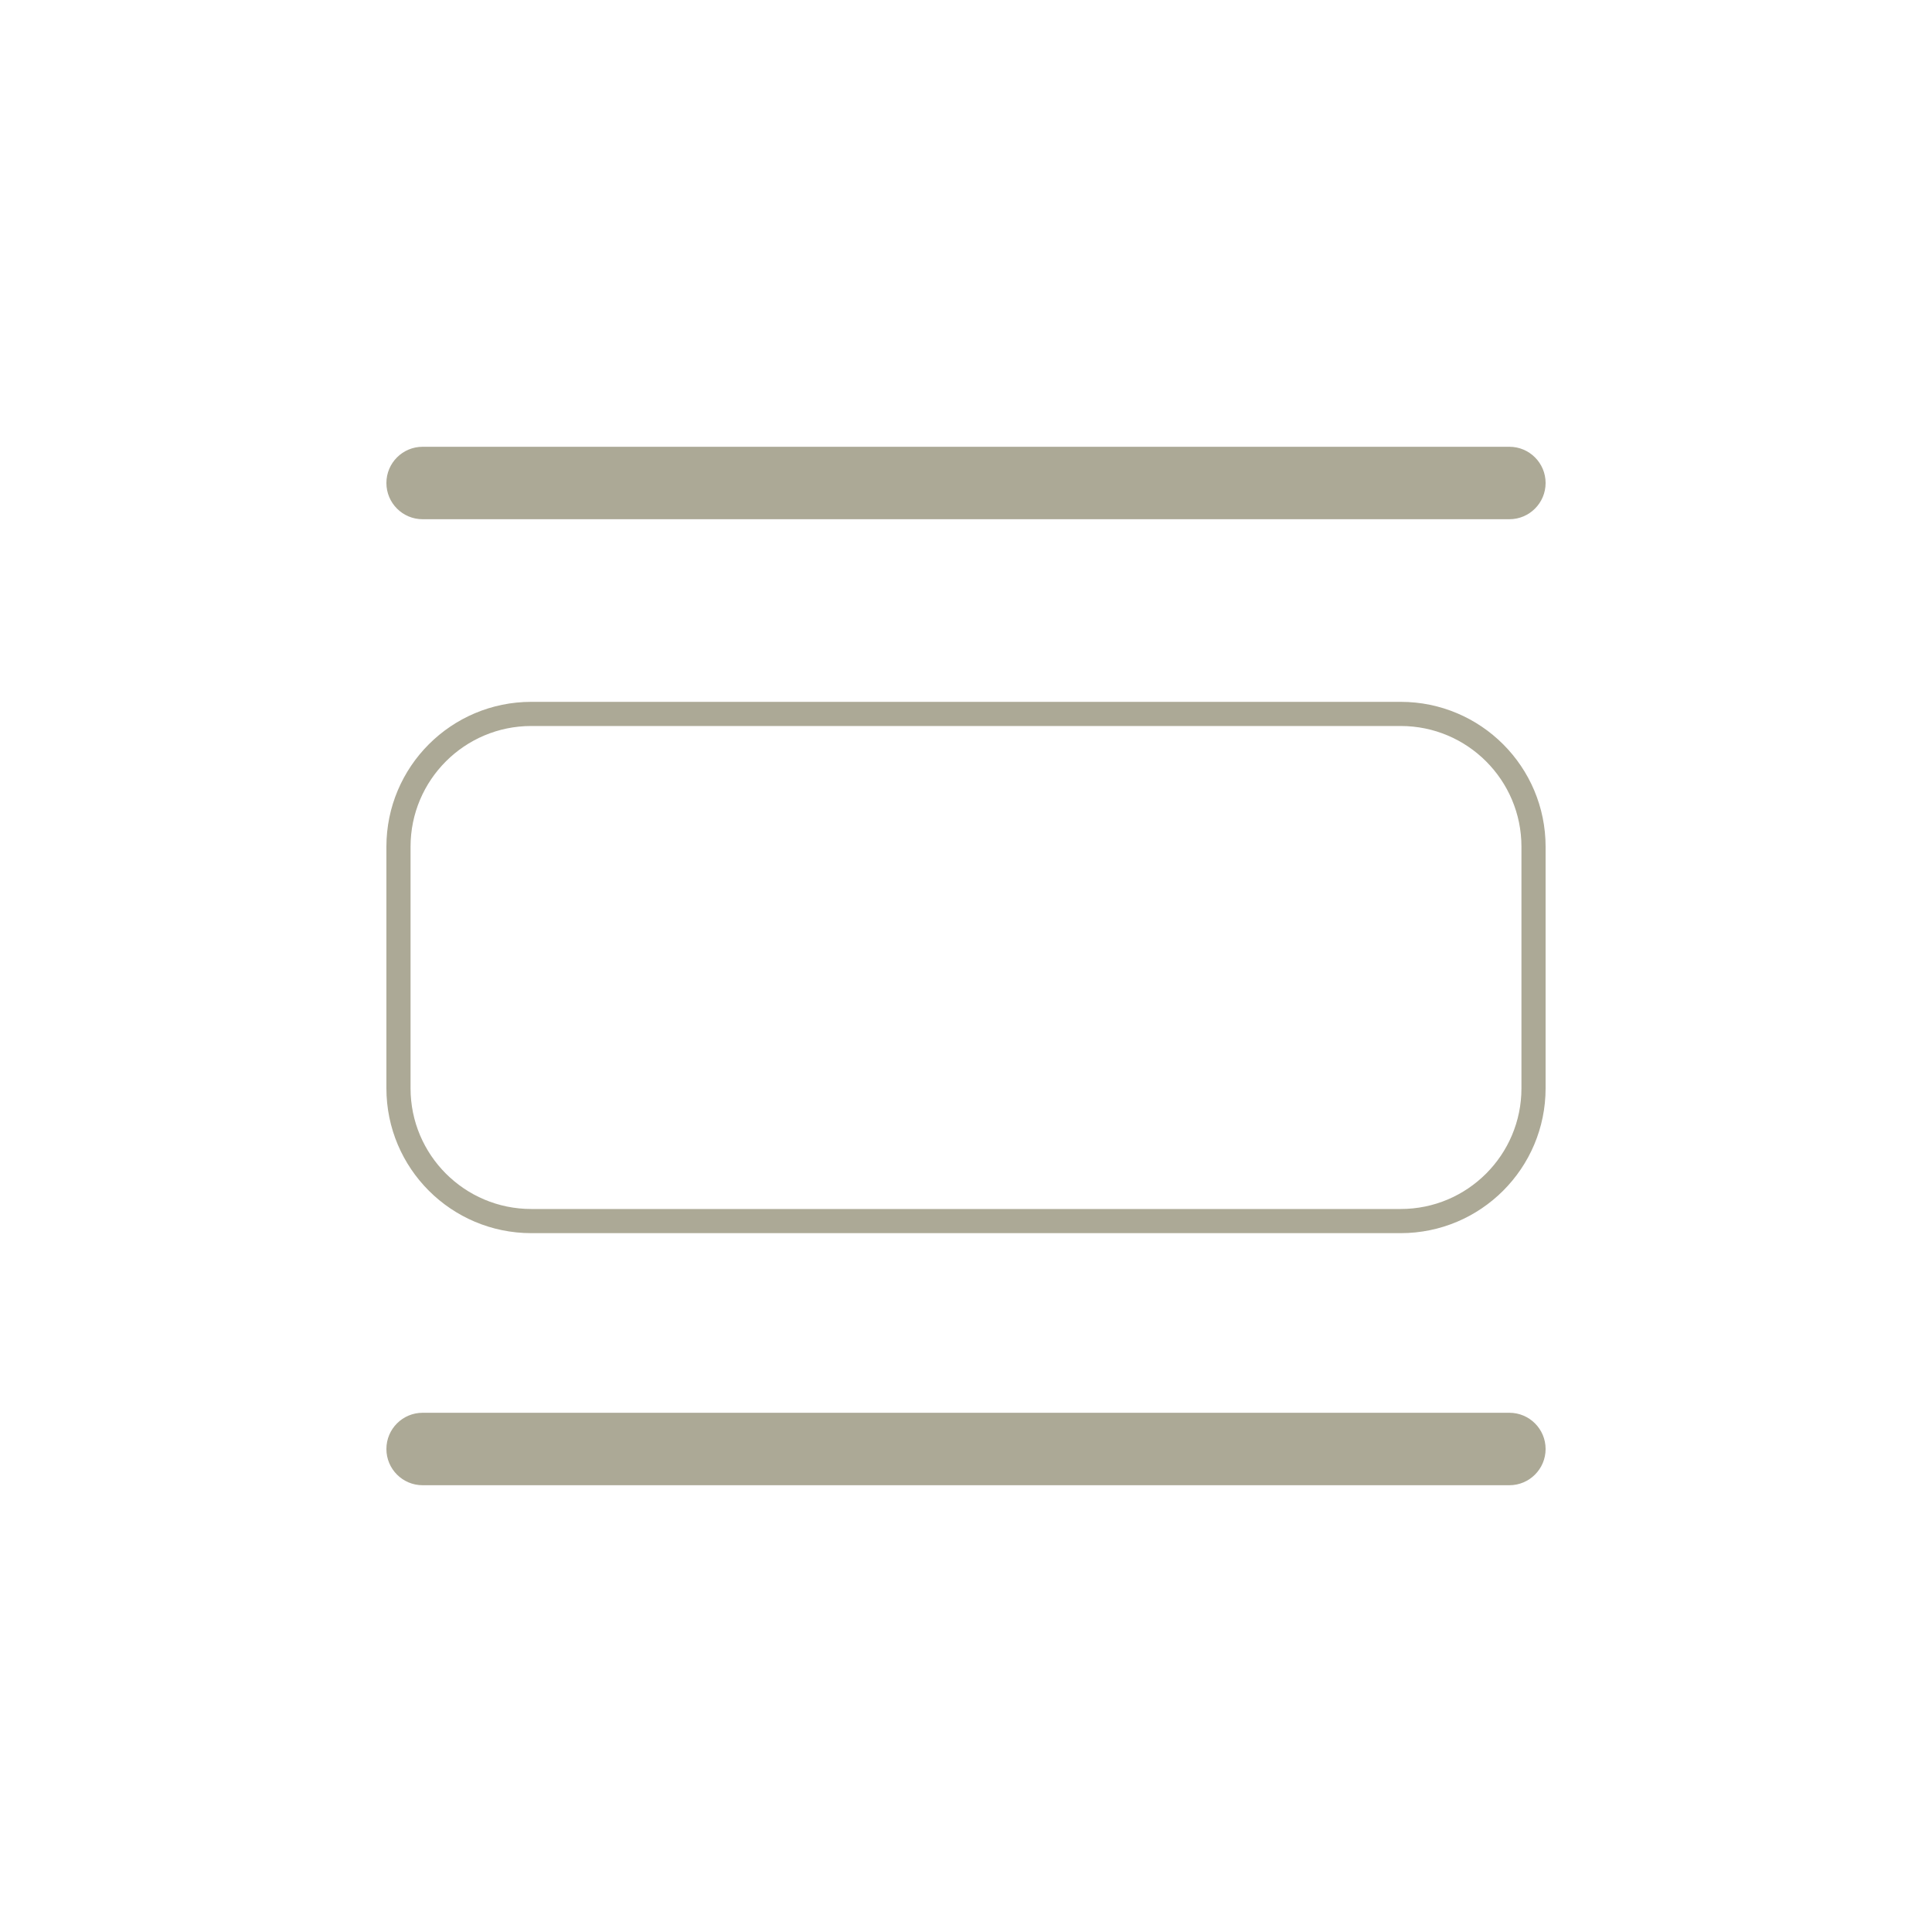
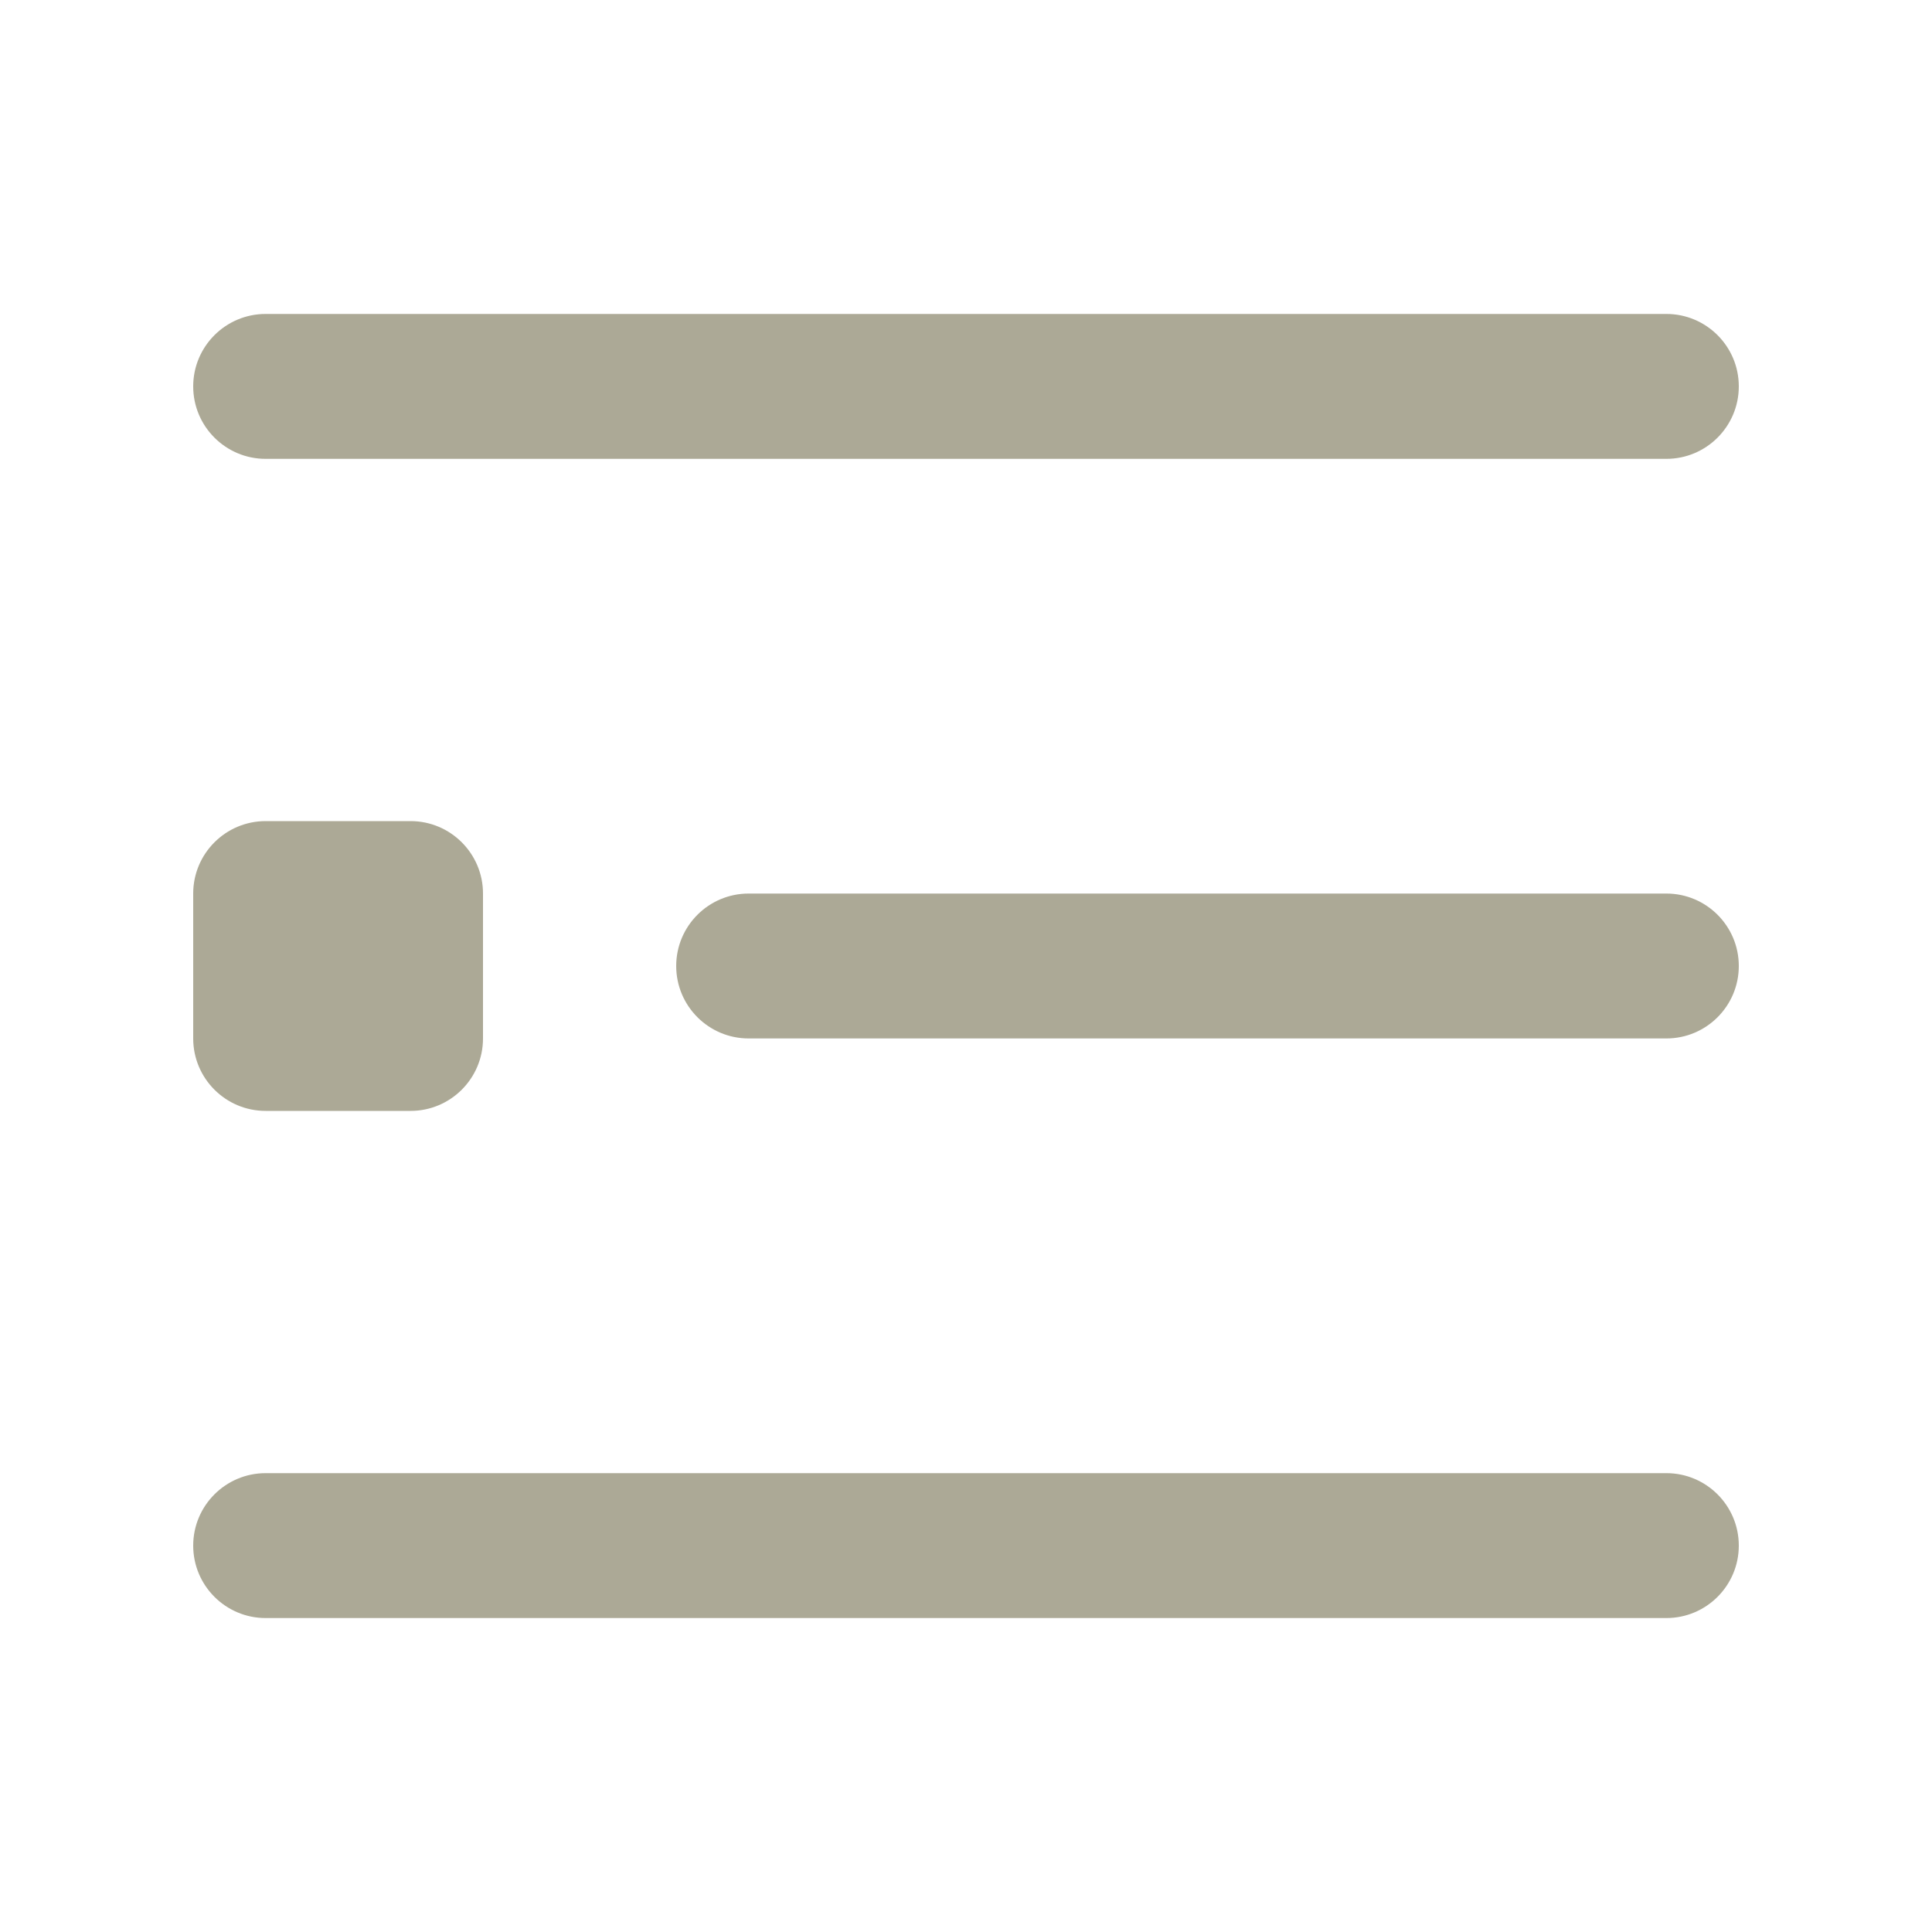
- <svg xmlns="http://www.w3.org/2000/svg" width="40" height="40" viewBox="0 0 40 40" fill="none">
-   <rect x="8" y="9.25" width="24" height="1.5" rx="0.75" fill="#ACA996" />
-   <rect x="8" y="29.25" width="24" height="1.5" rx="0.75" fill="#ACA996" />
-   <rect x="8.25" y="14.781" width="23.5" height="10.5" rx="2.75" stroke="#ACA996" stroke-width="0.5" />
+ <svg xmlns="http://www.w3.org/2000/svg" width="20" height="20" viewBox="0 0 20 20" fill="none">
+   <path fill-rule="evenodd" clip-rule="evenodd" d="M2 4C2 3.586 2.336 3.25 2.75 3.25H17.25C17.664 3.25 18 3.586 18 4C18 4.414 17.664 4.75 17.25 4.75H2.75C2.336 4.75 2 4.414 2 4ZM7.75 9.25C7.336 9.25 7 9.586 7 10C7 10.414 7.336 10.75 7.75 10.75H17.25C17.664 10.75 18 10.414 18 10C18 9.586 17.664 9.25 17.25 9.25H7.75ZM2.75 15.25C2.336 15.25 2 15.586 2 16C2 16.414 2.336 16.75 2.75 16.75H17.25C17.664 16.75 18 16.414 18 16C18 15.586 17.664 15.25 17.25 15.25H2.75ZM2.75 8.5C2.336 8.5 2 8.836 2 9.25V10.75C2 11.164 2.336 11.5 2.75 11.5H4.25C4.664 11.5 5 11.164 5 10.75V9.25C5 8.836 4.664 8.5 4.25 8.5H2.75Z" fill="#ACA996" />
</svg>
